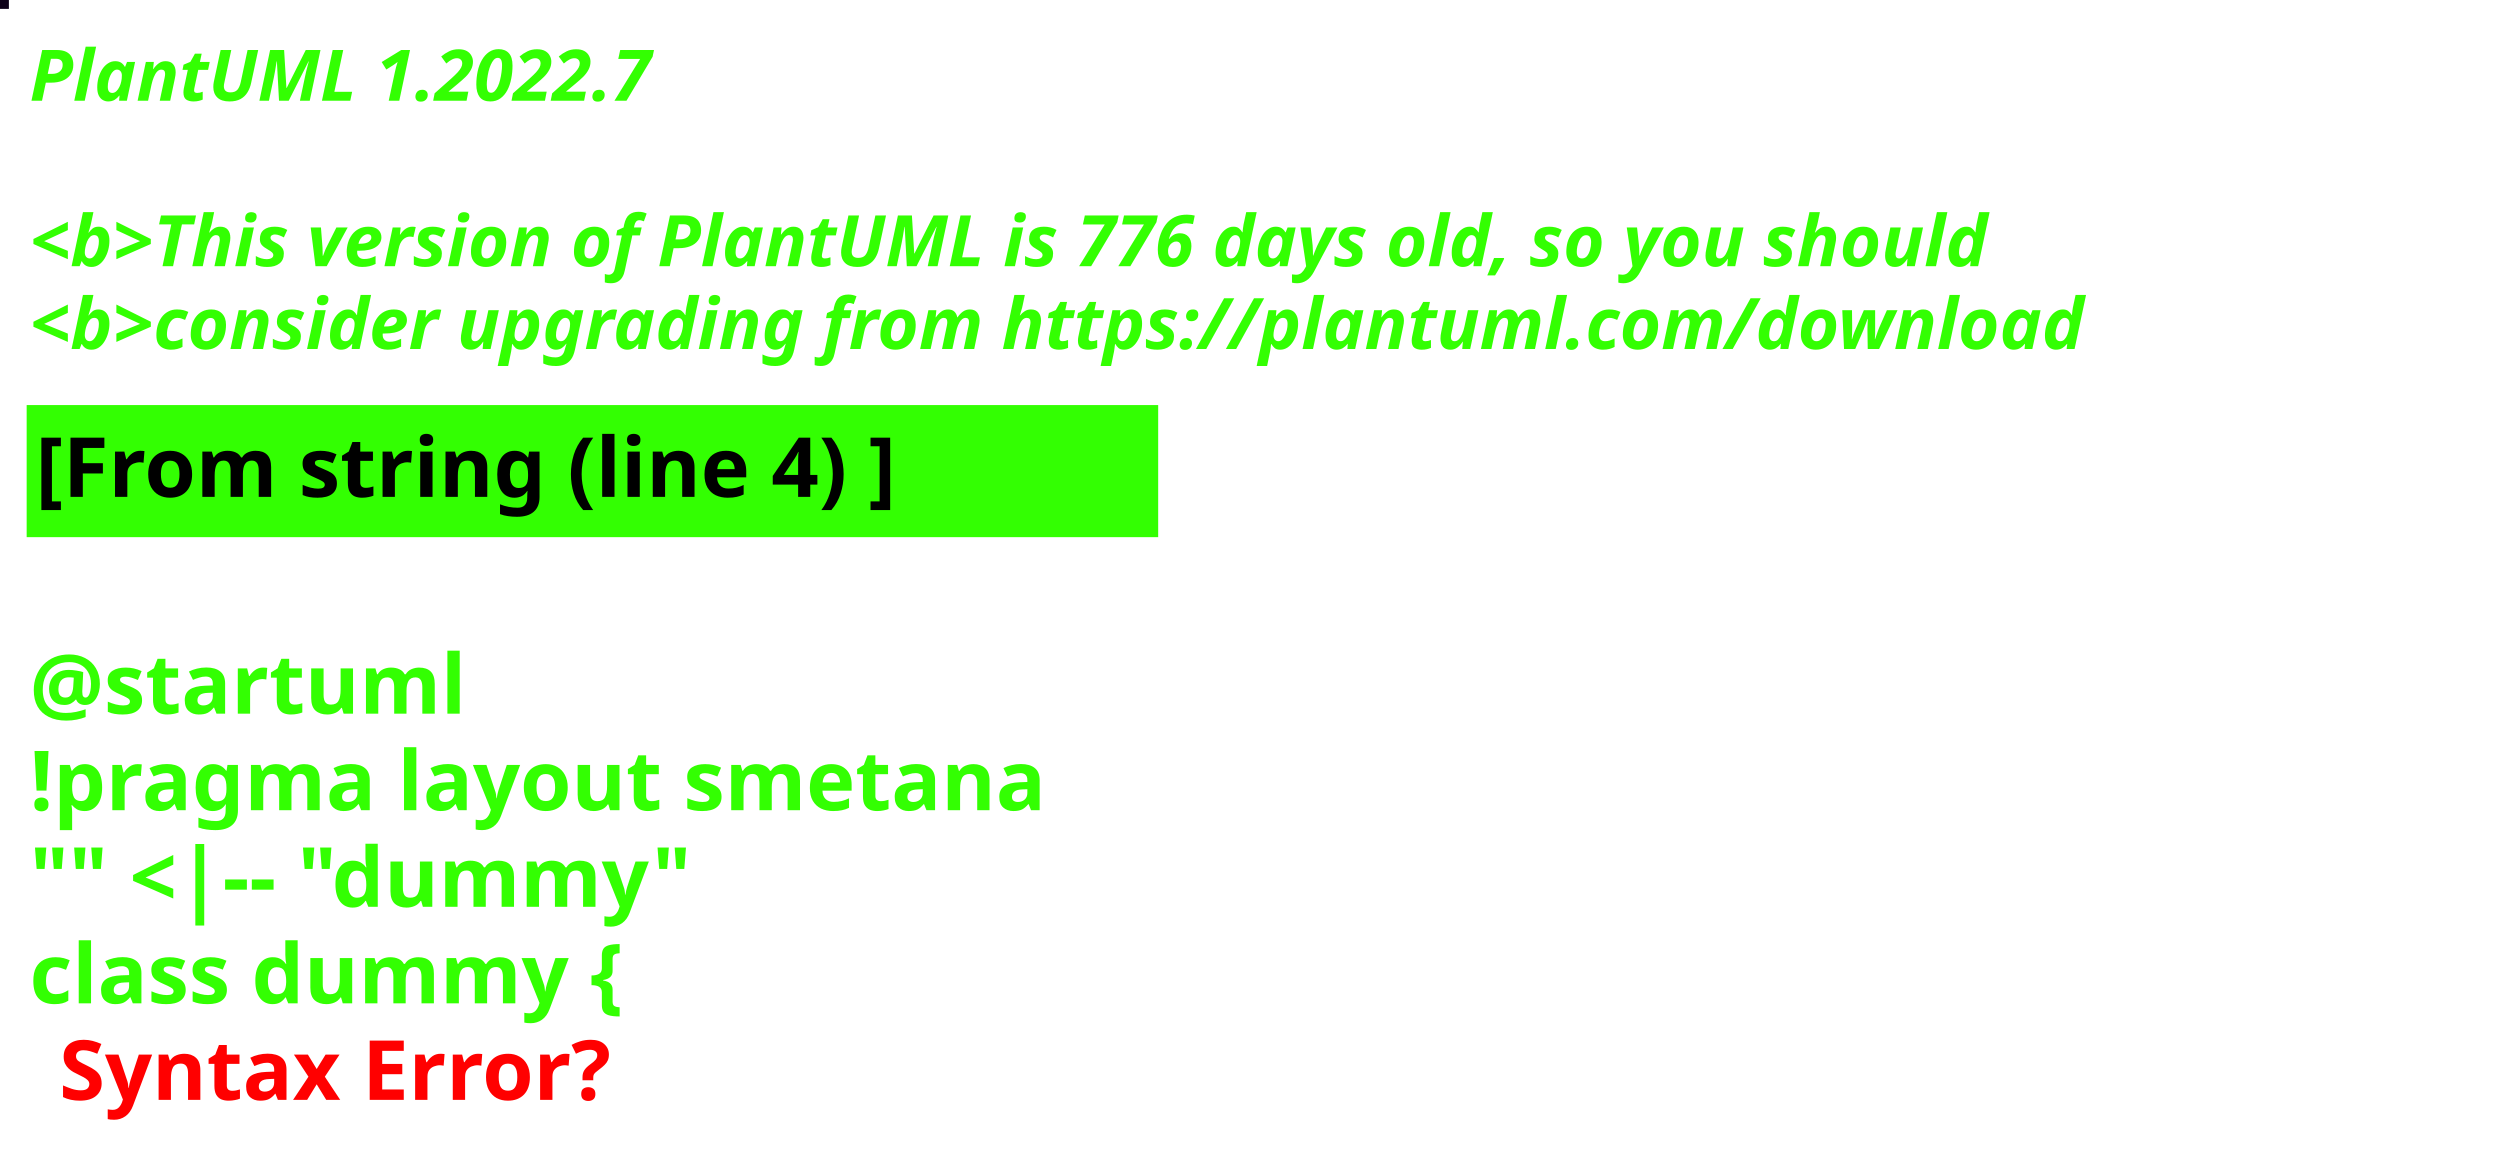
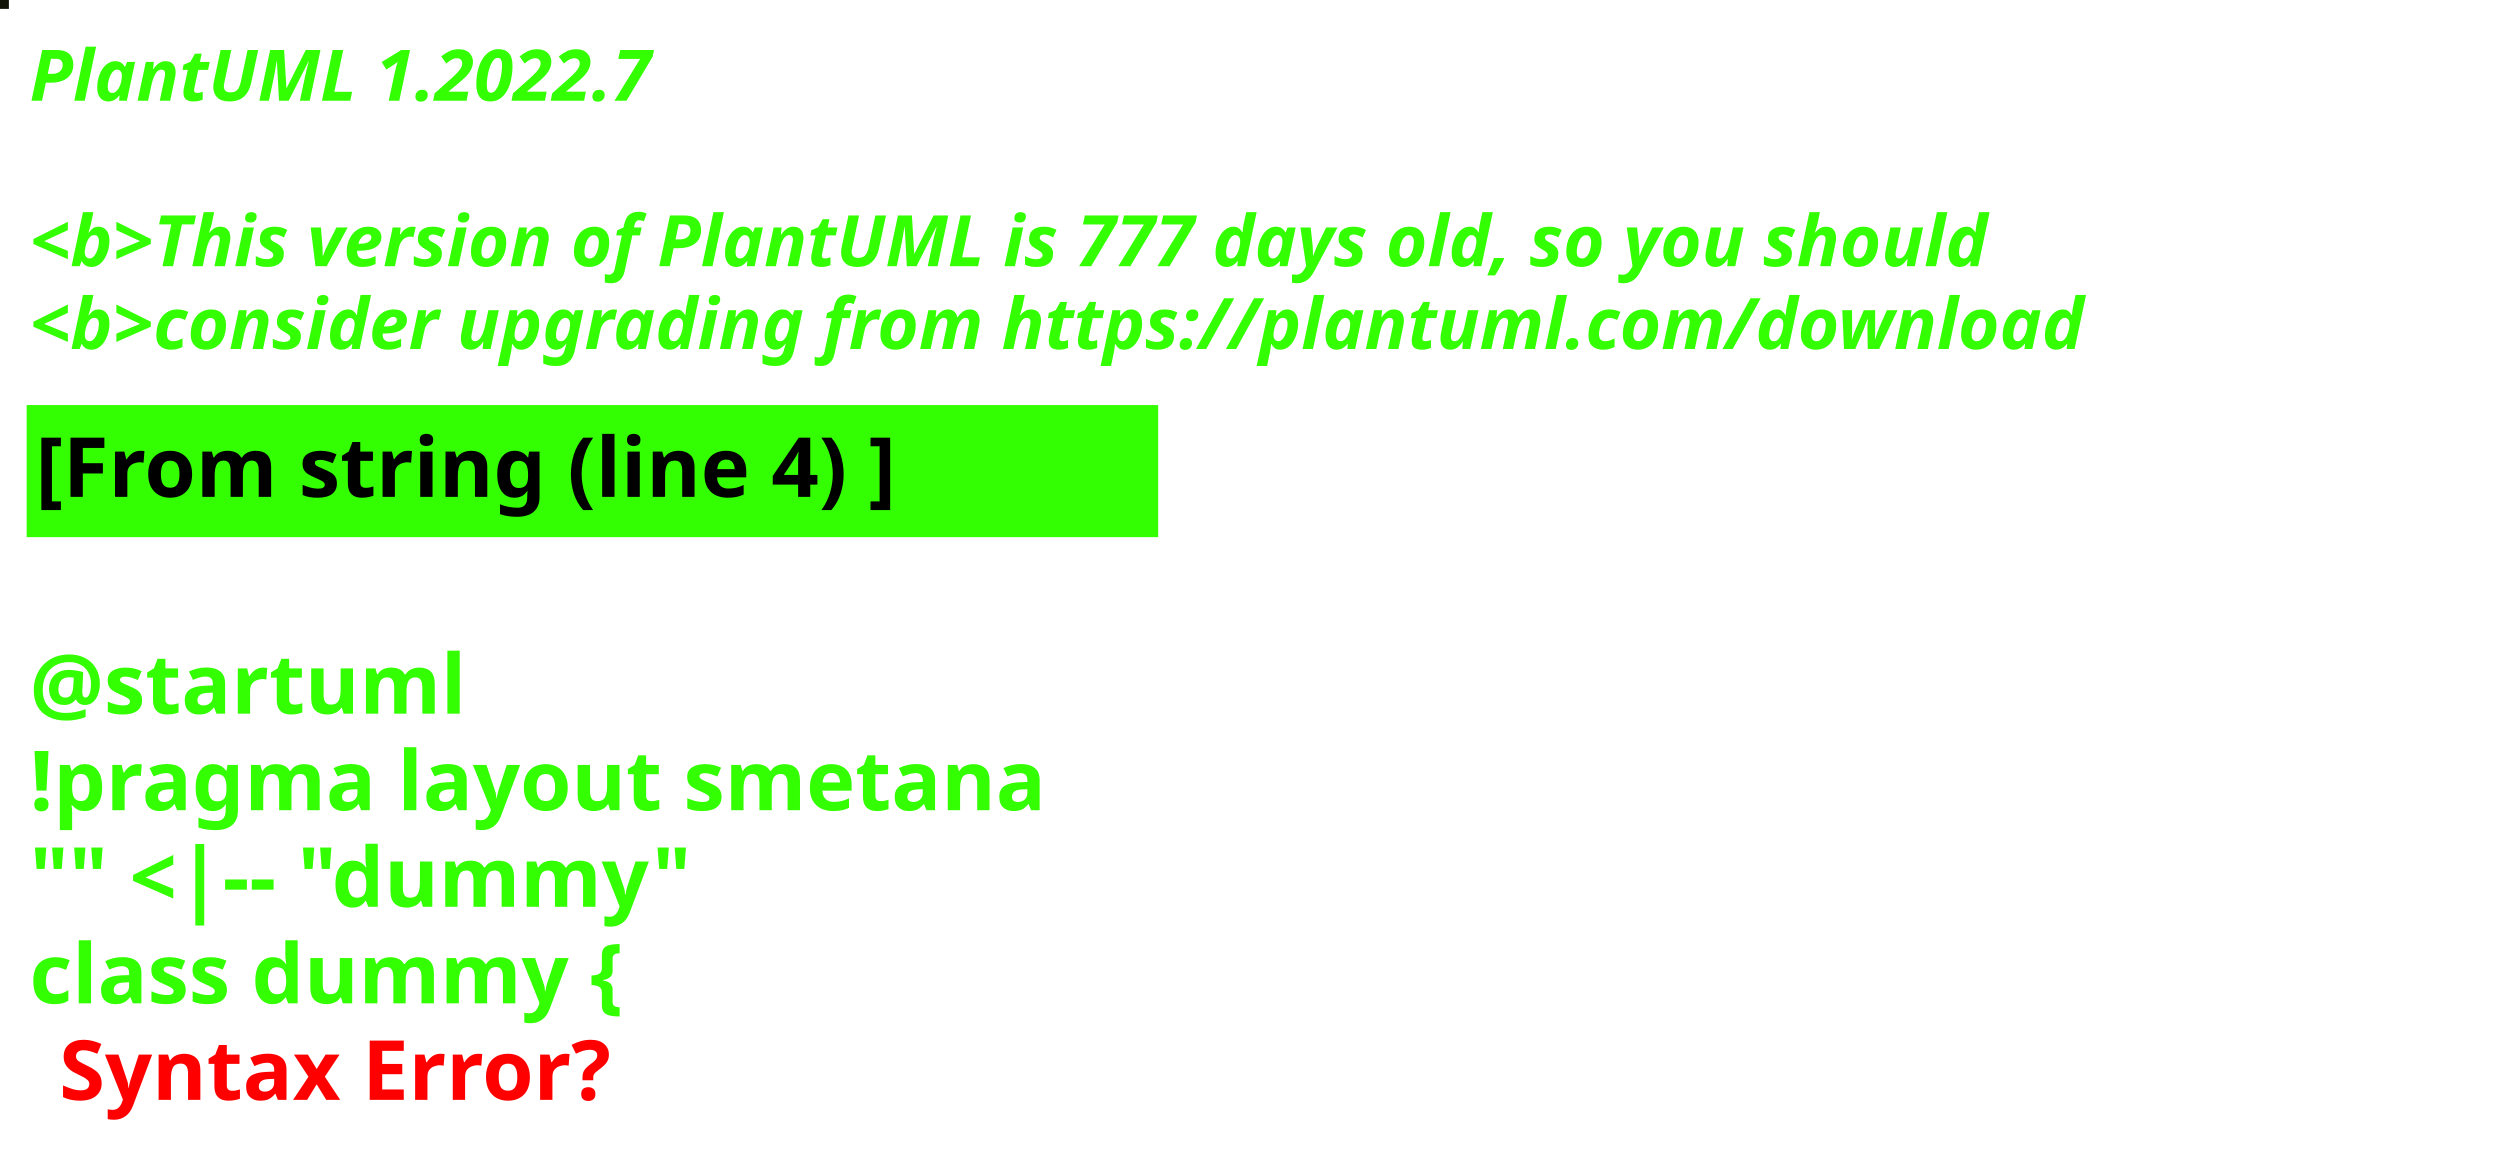
<svg xmlns="http://www.w3.org/2000/svg" contentStyleType="text/css" height="194px" preserveAspectRatio="none" style="width:422px;height:194px;background:#000000;" version="1.1" viewBox="0 0 422 194" width="422px" zoomAndPan="magnify">
  <defs />
  <g>
-     <rect fill="#0E0119" height="1" style="stroke:#0E0119;stroke-width:1.0;" width="1" x="0" y="0" />
+     <rect fill="#131408" height="1" style="stroke:#131408;stroke-width:1.0;" width="1" x="0" y="0" />
    <text fill="#33FF02" font-family="sans-serif" font-size="12" font-style="italic" font-weight="bold" lengthAdjust="spacing" textLength="127" x="5" y="17">PlantUML 1.2022.7</text>
    <text fill="#33FF02" font-family="sans-serif" font-size="12" font-style="italic" font-weight="bold" lengthAdjust="spacing" textLength="4" x="5" y="30.969"> </text>
-     <text fill="#33FF02" font-family="sans-serif" font-size="12" font-style="italic" font-weight="bold" lengthAdjust="spacing" textLength="399" x="5" y="44.938">&lt;b&gt;This version of PlantUML is 776 days old, so you should</text>
+     <text fill="#33FF02" font-family="sans-serif" font-size="12" font-style="italic" font-weight="bold" lengthAdjust="spacing" textLength="399" x="5" y="44.938">&lt;b&gt;This version of PlantUML is 777 days old, so you should</text>
    <text fill="#33FF02" font-family="sans-serif" font-size="12" font-style="italic" font-weight="bold" lengthAdjust="spacing" textLength="408" x="5" y="58.906">&lt;b&gt;consider upgrading from https://plantuml.com/download</text>
    <rect fill="#33FF02" height="21.297" style="stroke:#33FF02;stroke-width:1.0;" width="190" x="5" y="68.875" />
    <text fill="#000000" font-family="sans-serif" font-size="14" font-weight="bold" lengthAdjust="spacing" textLength="168" x="6" y="83.875">[From string (line 4) ]</text>
    <text fill="#33FF02" font-family="sans-serif" font-size="14" font-weight="bold" lengthAdjust="spacing" textLength="5" x="5" y="104.172"> </text>
    <text fill="#33FF02" font-family="sans-serif" font-size="14" font-weight="bold" lengthAdjust="spacing" textLength="79" x="5" y="120.469">@startuml</text>
    <text fill="#33FF02" font-family="sans-serif" font-size="14" font-weight="bold" lengthAdjust="spacing" textLength="190" x="5" y="136.766">!pragma layout smetana</text>
    <text fill="#33FF02" font-family="sans-serif" font-size="14" font-weight="bold" lengthAdjust="spacing" textLength="124" x="5" y="153.062">"" &lt;|-- "dummy"</text>
    <text fill="#33FF02" font-family="sans-serif" font-size="14" font-weight="bold" lengthAdjust="spacing" text-decoration="wavy underline" textLength="117" x="5" y="169.359">class dummy {</text>
    <text fill="#FF0000" font-family="sans-serif" font-size="14" font-weight="bold" lengthAdjust="spacing" textLength="106" x="10" y="185.656">Syntax Error?</text>
  </g>
</svg>
